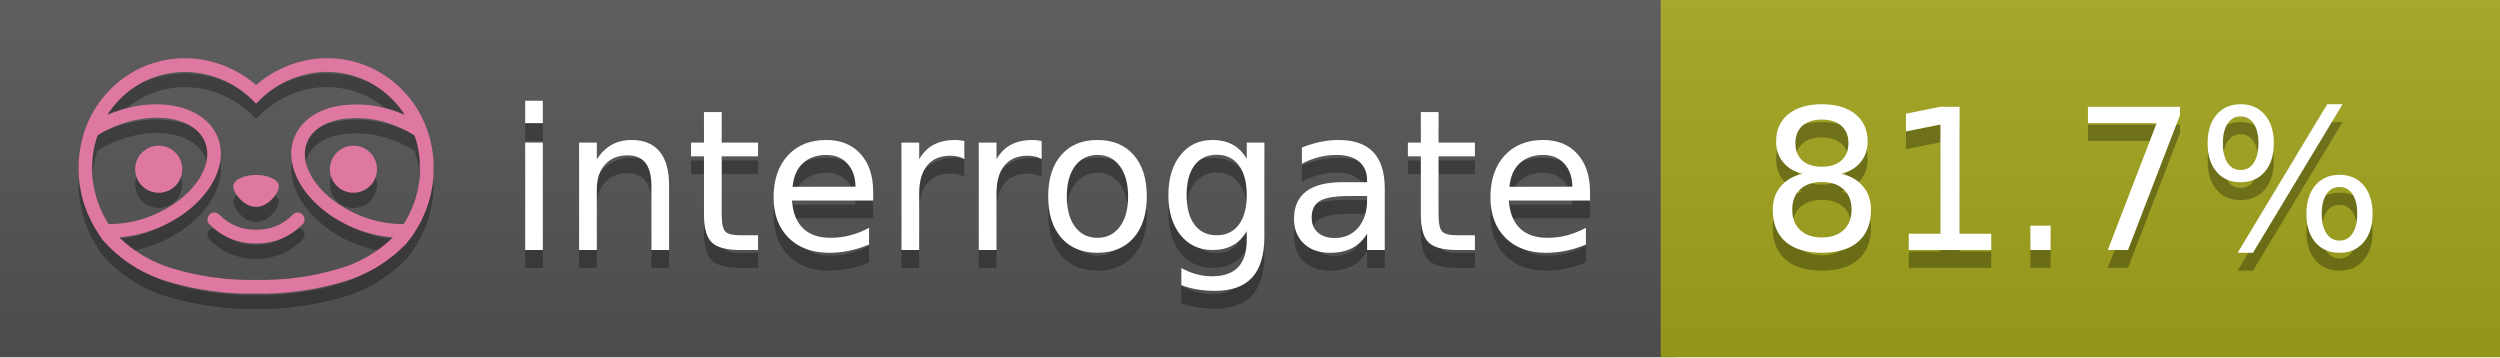
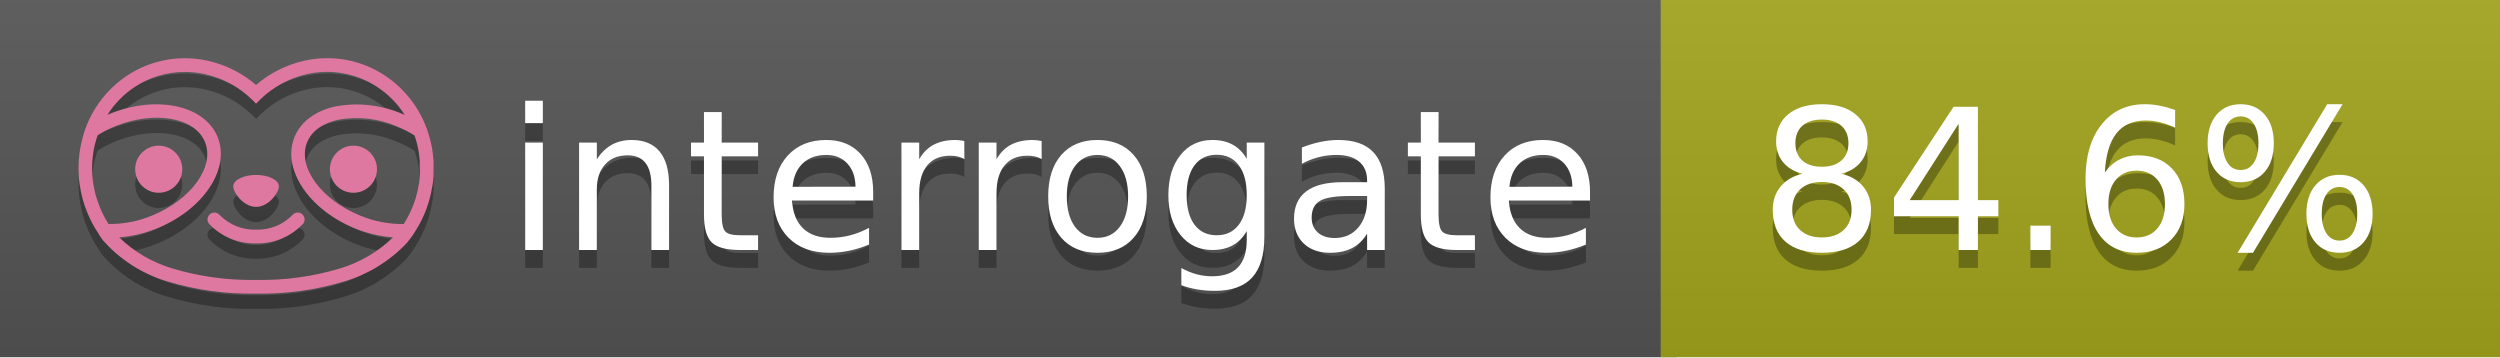
<svg xmlns="http://www.w3.org/2000/svg" width="140" height="20" viewBox="0 0 140 20" version="1.1" xml:space="preserve" style="fill-rule:evenodd;clip-rule:evenodd;stroke-linejoin:round;stroke-miterlimit:2;">
  <g transform="matrix(1,0,0,1,22,0)">
    <g id="backgrounds" transform="matrix(1.32789,0,0,1,-22.3892,0)">
      <rect x="0" y="0" width="71" height="20" style="fill:rgb(85,85,85);" />
    </g>
    <rect x="71" y="0" width="47" height="20" data-interrogate="color" style="fill:#a4a61d" />
    <g transform="matrix(1.19746,0,0,1,-22.3744,-4.85723e-16)">
      <rect x="0" y="0" width="118" height="20" style="fill:url(#_Linear1);" />
    </g>
  </g>
  <g fill="#fff" text-anchor="middle" font-family="DejaVu Sans,Verdana,Geneva,sans-serif" font-size="110">
    <text x="590" y="150" fill="#010101" fill-opacity=".3" transform="scale(.1)" textLength="610">interrogate</text>
    <text x="590" y="140" transform="scale(.1)" textLength="610">interrogate</text>
-     <text x="1160" y="150" fill="#010101" fill-opacity=".3" transform="scale(.1)" textLength="370" data-interrogate="result">81.7%</text>
-     <text x="1160" y="140" transform="scale(.1)" textLength="370" data-interrogate="result">81.7%</text>
+     <text x="1160" y="150" fill="#010101" fill-opacity=".3" transform="scale(.1)" textLength="370" data-interrogate="result">84.6%</text>
+     <text x="1160" y="140" transform="scale(.1)" textLength="370" data-interrogate="result">84.6%</text>
  </g>
  <g id="logo-shadow" transform="matrix(0.854876,0,0,0.854876,-6.73514,1.732)">
    <g transform="matrix(0.299012,0,0,0.299012,9.70229,-6.68582)">
      <path d="M50,64.25C52.76,64.25 55,61.13 55,59.75C55,58.37 52.76,57.25 50,57.25C47.24,57.25 45,58.37 45,59.75C45,61.13 47.24,64.25 50,64.25Z" style="fill:rgb(1,1,1);fill-opacity:0.3;fill-rule:nonzero;" />
    </g>
    <g transform="matrix(0.299012,0,0,0.299012,9.70229,-6.68582)">
      <path d="M88,49.05C86.506,43.475 83.018,38.638 78.2,35.46C72.969,32.002 66.539,30.844 60.43,32.26C56.576,33.145 52.995,34.958 50,37.54C46.998,34.958 43.411,33.149 39.55,32.27C33.441,30.853 27.011,32.011 21.78,35.47C16.97,38.652 13.489,43.489 12,49.06L12,49.13C11.82,49.79 11.66,50.46 11.53,51.13C11.146,53.207 11.021,55.323 11.16,57.43C11.16,58.03 11.26,58.63 11.34,59.23C11.34,59.51 11.43,59.79 11.48,60.07C11.53,60.35 11.58,60.68 11.64,60.98C11.7,61.28 11.8,61.69 11.89,62.05C11.98,62.41 11.99,62.47 12.05,62.68C12.16,63.07 12.28,63.46 12.41,63.84L12.58,64.34C12.72,64.74 12.88,65.14 13.04,65.53L13.23,65.98C13.403,66.373 13.583,66.767 13.77,67.16L13.99,67.59C14.19,67.97 14.39,68.35 14.61,68.73L14.87,69.15C15.1,69.52 15.33,69.89 15.58,70.26L15.58,70.32L15.99,70.93C16.14,71.14 16.29,71.36 16.45,71.57C20.206,75.83 25.086,78.95 30.53,80.57C36.839,82.48 43.41,83.385 50,83.25C56.599,83.374 63.177,82.456 69.49,80.53C74.644,78.978 79.303,76.102 83,72.19C83.34,71.78 83.65,71.35 84,70.92L84.18,70.66L84.33,70.44L84.41,70.32C84.55,70.12 84.67,69.9 84.81,69.7C85.07,69.3 85.32,68.89 85.55,68.48C85.78,68.07 86.02,67.65 86.23,67.22C86.31,67.05 86.39,66.88 86.47,66.7C86.67,66.28 86.85,65.87 87.03,65.44L87.23,64.92C87.397,64.487 87.55,64.05 87.69,63.61L87.85,63.09C87.98,62.64 88.1,62.19 88.21,61.74C88.21,61.57 88.3,61.39 88.33,61.22C88.43,60.75 88.52,60.22 88.6,59.79C88.6,59.64 88.66,59.49 88.68,59.33C88.77,58.71 88.84,58.08 88.88,57.45L88.88,54.17C88.817,53.164 88.693,52.162 88.51,51.17C88.38,50.5 88.23,49.84 88.05,49.17L88,49.05ZM85.89,56.44L85.89,57.23C85.89,57.78 85.79,58.32 85.72,58.86C85.72,59.01 85.72,59.15 85.65,59.3C85.59,59.7 85.51,60.11 85.43,60.51L85.32,60.99C85.23,61.38 85.12,61.77 85.01,62.16C85.01,62.31 84.93,62.46 84.88,62.6C84.74,63.04 84.59,63.47 84.42,63.9L84.27,64.28C84.1,64.71 83.91,65.14 83.71,65.56C83.51,65.98 83.43,66.12 83.28,66.4L83.01,66.91C82.83,67.223 82.643,67.537 82.45,67.85L82.35,68.01C79.121,68.047 75.918,67.434 72.93,66.21C64.27,62.74 59,55.52 61.18,50.11C62.18,47.6 64.7,45.82 68.26,45.11C72.489,44.395 76.835,44.908 80.78,46.59C82.141,47.144 83.453,47.813 84.7,48.59C84.76,48.76 84.82,48.93 84.88,49.1C84.94,49.27 85.05,49.63 85.12,49.9C85.28,50.5 85.44,51.1 85.55,51.73C85.691,52.507 85.792,53.292 85.85,54.08L85.85,55.89C85.85,56.12 85.91,56.25 85.91,56.45L85.89,56.44ZM17.66,68C16.668,66.435 15.869,64.756 15.28,63L15.17,62.68C15.06,62.35 14.96,62.01 14.87,61.68C14.823,61.493 14.777,61.31 14.73,61.13C14.66,60.84 14.59,60.55 14.53,60.27C14.47,59.99 14.43,59.72 14.38,59.44C14.33,59.16 14.3,59 14.27,58.78C14.2,58.27 14.15,57.78 14.11,57.23L14.11,57.03C14.008,55.236 14.122,53.437 14.45,51.67C14.56,51.06 14.71,50.46 14.88,49.87C14.96,49.59 15.04,49.32 15.13,49.05C15.22,48.78 15.24,48.72 15.3,48.55C16.548,47.774 17.859,47.105 19.22,46.55C27.86,43.09 36.65,44.67 38.82,50.08C40.99,55.49 35.73,62.74 27.09,66.2C24.101,67.431 20.893,68.043 17.66,68ZM68.57,77.68C62.554,79.508 56.287,80.376 50,80.25C43.737,80.37 37.495,79.506 31.5,77.69C27.185,76.38 23.243,74.062 20,70.93C22.815,70.706 25.58,70.055 28.2,69C38.37,64.92 44.39,56 41.6,49C38.81,42 28.27,39.72 18.1,43.8L17.43,44.09C18.973,41.648 21.019,39.561 23.43,37.97C26.671,35.824 30.473,34.68 34.36,34.68C35.884,34.681 37.404,34.852 38.89,35.19C42.694,36.049 46.191,37.935 49,40.64L50,41.64L51,40.64C53.797,37.937 57.279,36.049 61.07,35.18C66.402,33.947 72.014,34.968 76.57,38C78.98,39.588 81.026,41.671 82.57,44.11L81.9,43.82C77.409,41.921 72.464,41.355 67.66,42.19C63.08,43.12 59.79,45.54 58.39,49.02C55.6,55.97 61.62,64.94 71.79,69.02C74.414,70.07 77.182,70.714 80,70.93C76.776,74.05 72.859,76.363 68.57,77.68Z" style="fill:rgb(1,1,1);fill-opacity:0.3;fill-rule:nonzero;" />
    </g>
    <g transform="matrix(0.299012,0,0,0.299012,9.70229,-6.68582)">
      <circle cx="71.33" cy="56" r="5.16" style="fill:rgb(1,1,1);fill-opacity:0.3;" />
    </g>
    <g transform="matrix(0.299012,0,0,0.299012,9.70229,-6.68582)">
      <circle cx="28.67" cy="56" r="5.16" style="fill:rgb(1,1,1);fill-opacity:0.3;" />
    </g>
    <g transform="matrix(0.299012,0,0,0.299012,9.70229,-6.68582)">
      <path d="M58,66C55.912,68.161 53.003,69.339 50,69.24C46.997,69.339 44.088,68.161 42,66C41.714,65.677 41.302,65.491 40.87,65.491C40.042,65.491 39.361,66.172 39.361,67C39.361,67.368 39.496,67.724 39.74,68C42.403,70.804 46.134,72.35 50,72.25C53.862,72.347 57.59,70.802 60.25,68C60.495,67.725 60.63,67.369 60.63,67C60.63,66.174 59.951,65.495 59.125,65.495C58.695,65.495 58.285,65.679 58,66Z" style="fill:rgb(1,1,1);fill-opacity:0.3;fill-rule:nonzero;" />
    </g>
  </g>
  <g id="logo-pink" transform="matrix(0.854876,0,0,0.854876,-6.73514,0.877124)">
    <g transform="matrix(0.299012,0,0,0.299012,9.70229,-6.68582)">
      <path d="M50,64.25C52.76,64.25 55,61.13 55,59.75C55,58.37 52.76,57.25 50,57.25C47.24,57.25 45,58.37 45,59.75C45,61.13 47.24,64.25 50,64.25Z" style="fill:rgb(222,120,160);fill-rule:nonzero;" />
    </g>
    <g transform="matrix(0.299012,0,0,0.299012,9.70229,-6.68582)">
      <path d="M88,49.05C86.506,43.475 83.018,38.638 78.2,35.46C72.969,32.002 66.539,30.844 60.43,32.26C56.576,33.145 52.995,34.958 50,37.54C46.998,34.958 43.411,33.149 39.55,32.27C33.441,30.853 27.011,32.011 21.78,35.47C16.97,38.652 13.489,43.489 12,49.06L12,49.13C11.82,49.79 11.66,50.46 11.53,51.13C11.146,53.207 11.021,55.323 11.16,57.43C11.16,58.03 11.26,58.63 11.34,59.23C11.34,59.51 11.43,59.79 11.48,60.07C11.53,60.35 11.58,60.68 11.64,60.98C11.7,61.28 11.8,61.69 11.89,62.05C11.98,62.41 11.99,62.47 12.05,62.68C12.16,63.07 12.28,63.46 12.41,63.84L12.58,64.34C12.72,64.74 12.88,65.14 13.04,65.53L13.23,65.98C13.403,66.373 13.583,66.767 13.77,67.16L13.99,67.59C14.19,67.97 14.39,68.35 14.61,68.73L14.87,69.15C15.1,69.52 15.33,69.89 15.58,70.26L15.58,70.32L15.99,70.93C16.14,71.14 16.29,71.36 16.45,71.57C20.206,75.83 25.086,78.95 30.53,80.57C36.839,82.48 43.41,83.385 50,83.25C56.599,83.374 63.177,82.456 69.49,80.53C74.644,78.978 79.303,76.102 83,72.19C83.34,71.78 83.65,71.35 84,70.92L84.18,70.66L84.33,70.44L84.41,70.32C84.55,70.12 84.67,69.9 84.81,69.7C85.07,69.3 85.32,68.89 85.55,68.48C85.78,68.07 86.02,67.65 86.23,67.22C86.31,67.05 86.39,66.88 86.47,66.7C86.67,66.28 86.85,65.87 87.03,65.44L87.23,64.92C87.397,64.487 87.55,64.05 87.69,63.61L87.85,63.09C87.98,62.64 88.1,62.19 88.21,61.74C88.21,61.57 88.3,61.39 88.33,61.22C88.43,60.75 88.52,60.22 88.6,59.79C88.6,59.64 88.66,59.49 88.68,59.33C88.77,58.71 88.84,58.08 88.88,57.45L88.88,54.17C88.817,53.164 88.693,52.162 88.51,51.17C88.38,50.5 88.23,49.84 88.05,49.17L88,49.05ZM85.89,56.44L85.89,57.23C85.89,57.78 85.79,58.32 85.72,58.86C85.72,59.01 85.72,59.15 85.65,59.3C85.59,59.7 85.51,60.11 85.43,60.51L85.32,60.99C85.23,61.38 85.12,61.77 85.01,62.16C85.01,62.31 84.93,62.46 84.88,62.6C84.74,63.04 84.59,63.47 84.42,63.9L84.27,64.28C84.1,64.71 83.91,65.14 83.71,65.56C83.51,65.98 83.43,66.12 83.28,66.4L83.01,66.91C82.83,67.223 82.643,67.537 82.45,67.85L82.35,68.01C79.121,68.047 75.918,67.434 72.93,66.21C64.27,62.74 59,55.52 61.18,50.11C62.18,47.6 64.7,45.82 68.26,45.11C72.489,44.395 76.835,44.908 80.78,46.59C82.141,47.144 83.453,47.813 84.7,48.59C84.76,48.76 84.82,48.93 84.88,49.1C84.94,49.27 85.05,49.63 85.12,49.9C85.28,50.5 85.44,51.1 85.55,51.73C85.691,52.507 85.792,53.292 85.85,54.08L85.85,55.89C85.85,56.12 85.91,56.25 85.91,56.45L85.89,56.44ZM17.66,68C16.668,66.435 15.869,64.756 15.28,63L15.17,62.68C15.06,62.35 14.96,62.01 14.87,61.68C14.823,61.493 14.777,61.31 14.73,61.13C14.66,60.84 14.59,60.55 14.53,60.27C14.47,59.99 14.43,59.72 14.38,59.44C14.33,59.16 14.3,59 14.27,58.78C14.2,58.27 14.15,57.78 14.11,57.23L14.11,57.03C14.008,55.236 14.122,53.437 14.45,51.67C14.56,51.06 14.71,50.46 14.88,49.87C14.96,49.59 15.04,49.32 15.13,49.05C15.22,48.78 15.24,48.72 15.3,48.55C16.548,47.774 17.859,47.105 19.22,46.55C27.86,43.09 36.65,44.67 38.82,50.08C40.99,55.49 35.73,62.74 27.09,66.2C24.101,67.431 20.893,68.043 17.66,68ZM68.57,77.68C62.554,79.508 56.287,80.376 50,80.25C43.737,80.37 37.495,79.506 31.5,77.69C27.185,76.38 23.243,74.062 20,70.93C22.815,70.706 25.58,70.055 28.2,69C38.37,64.92 44.39,56 41.6,49C38.81,42 28.27,39.72 18.1,43.8L17.43,44.09C18.973,41.648 21.019,39.561 23.43,37.97C26.671,35.824 30.473,34.68 34.36,34.68C35.884,34.681 37.404,34.852 38.89,35.19C42.694,36.049 46.191,37.935 49,40.64L50,41.64L51,40.64C53.797,37.937 57.279,36.049 61.07,35.18C66.402,33.947 72.014,34.968 76.57,38C78.98,39.588 81.026,41.671 82.57,44.11L81.9,43.82C77.409,41.921 72.464,41.355 67.66,42.19C63.08,43.12 59.79,45.54 58.39,49.02C55.6,55.97 61.62,64.94 71.79,69.02C74.414,70.07 77.182,70.714 80,70.93C76.776,74.05 72.859,76.363 68.57,77.68Z" style="fill:rgb(222,120,160);fill-rule:nonzero;" />
    </g>
    <g transform="matrix(0.299012,0,0,0.299012,9.70229,-6.68582)">
      <circle cx="71.33" cy="56" r="5.16" style="fill:rgb(222,120,160);" />
    </g>
    <g transform="matrix(0.299012,0,0,0.299012,9.70229,-6.68582)">
      <circle cx="28.67" cy="56" r="5.16" style="fill:rgb(222,120,160);" />
    </g>
    <g transform="matrix(0.299012,0,0,0.299012,9.70229,-6.68582)">
      <path d="M58,66C55.912,68.161 53.003,69.339 50,69.24C46.997,69.339 44.088,68.161 42,66C41.714,65.677 41.302,65.491 40.87,65.491C40.042,65.491 39.361,66.172 39.361,67C39.361,67.368 39.496,67.724 39.74,68C42.403,70.804 46.134,72.35 50,72.25C53.862,72.347 57.59,70.802 60.25,68C60.495,67.725 60.63,67.369 60.63,67C60.63,66.174 59.951,65.495 59.125,65.495C58.695,65.495 58.285,65.679 58,66Z" style="fill:rgb(222,120,160);fill-rule:nonzero;" />
    </g>
  </g>
  <defs>
    <linearGradient id="_Linear1" x1="0" y1="0" x2="1" y2="0" gradientUnits="userSpaceOnUse" gradientTransform="matrix(1.22465e-15,20,-20,1.22465e-15,0,0)">
      <stop offset="0" style="stop-color:rgb(187,187,187);stop-opacity:0.1" />
      <stop offset="1" style="stop-color:black;stop-opacity:0.1" />
    </linearGradient>
  </defs>
</svg>
